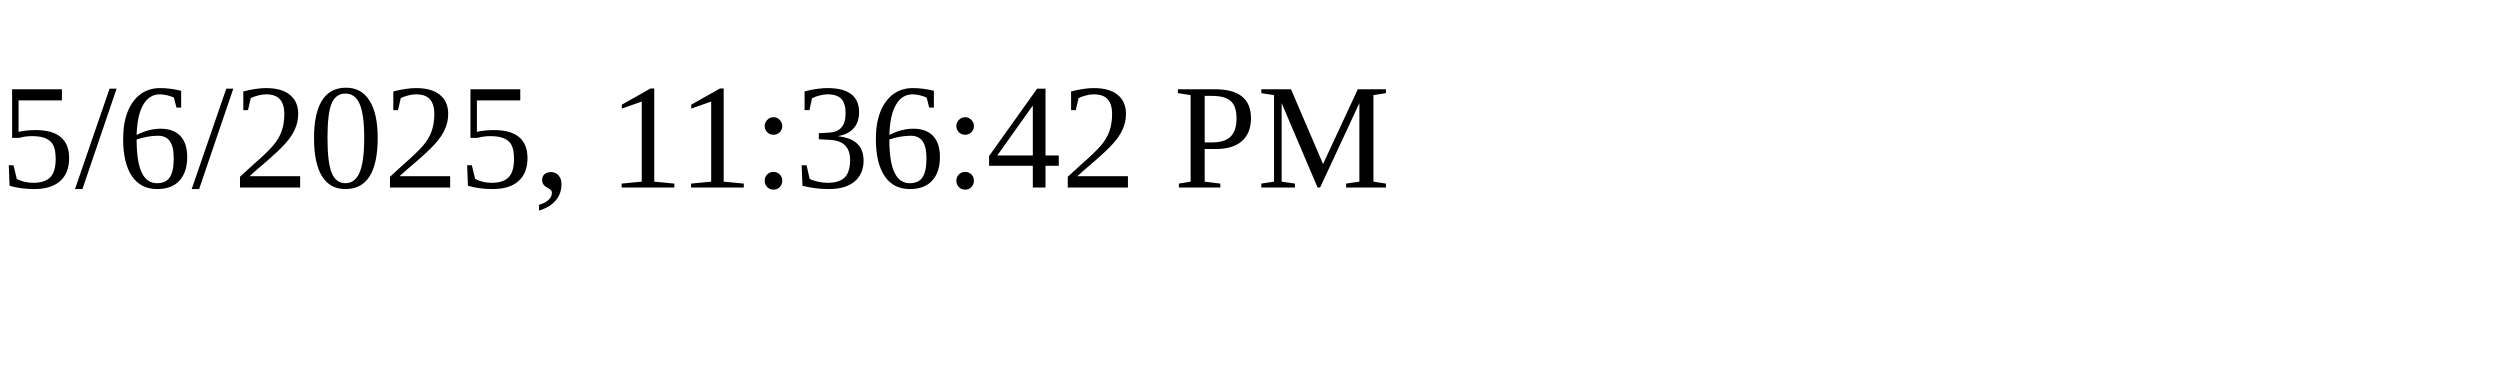
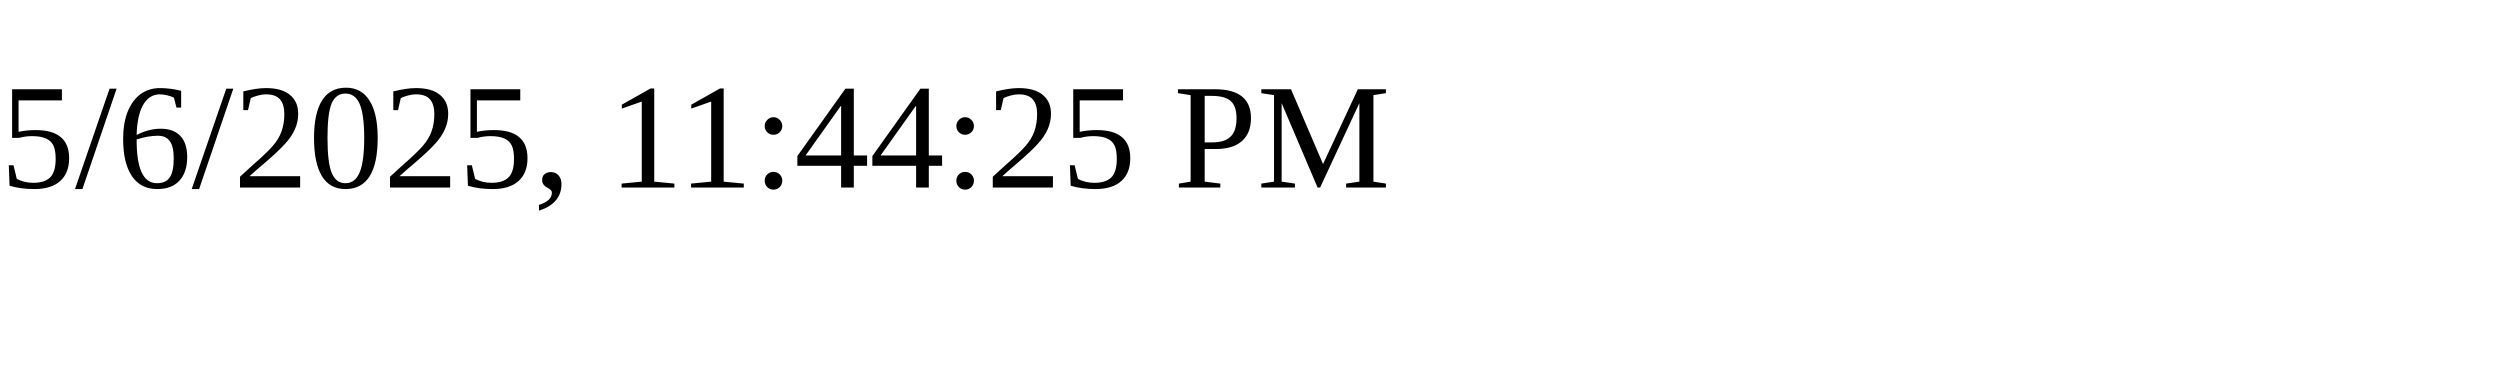
<svg xmlns="http://www.w3.org/2000/svg" height="30" width="200">
-   <text x="0" y="15">5/6/2025, 11:36:42 PM</text>
+   <text x="0" y="15">5/6/2025, 11:44:25 PM</text>
</svg>
